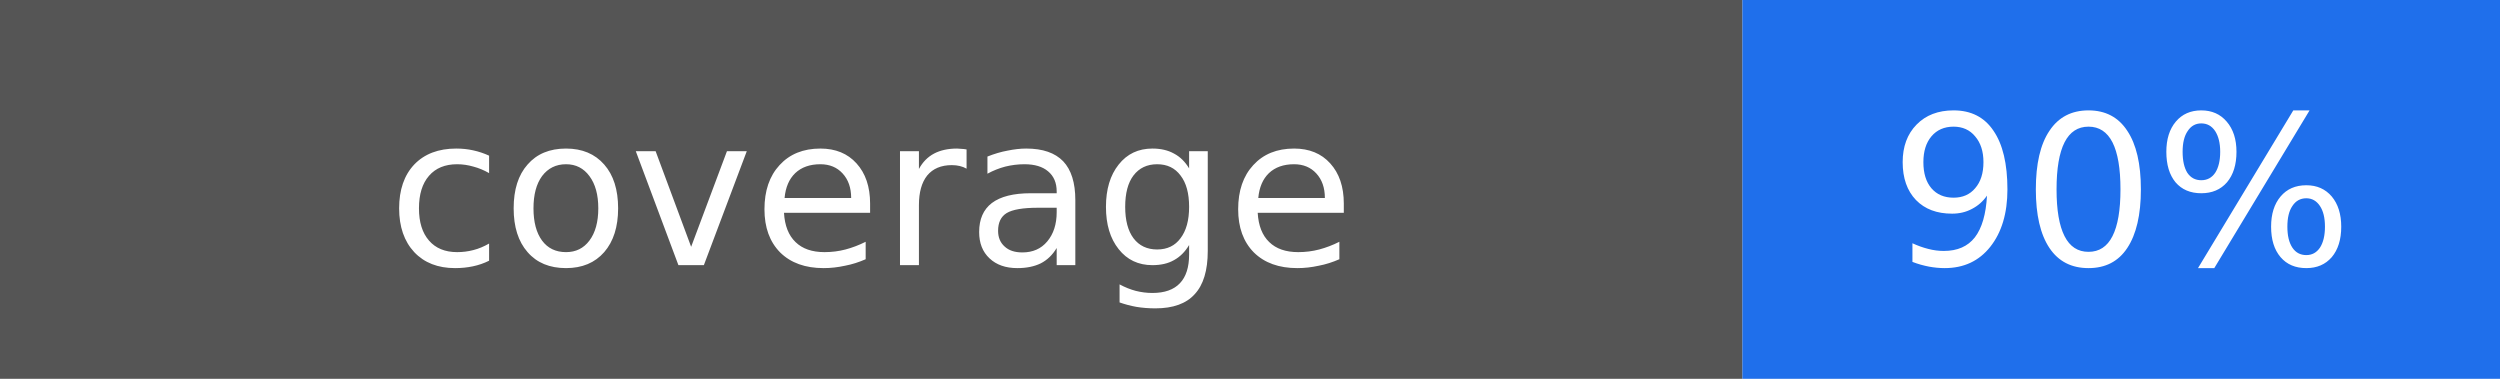
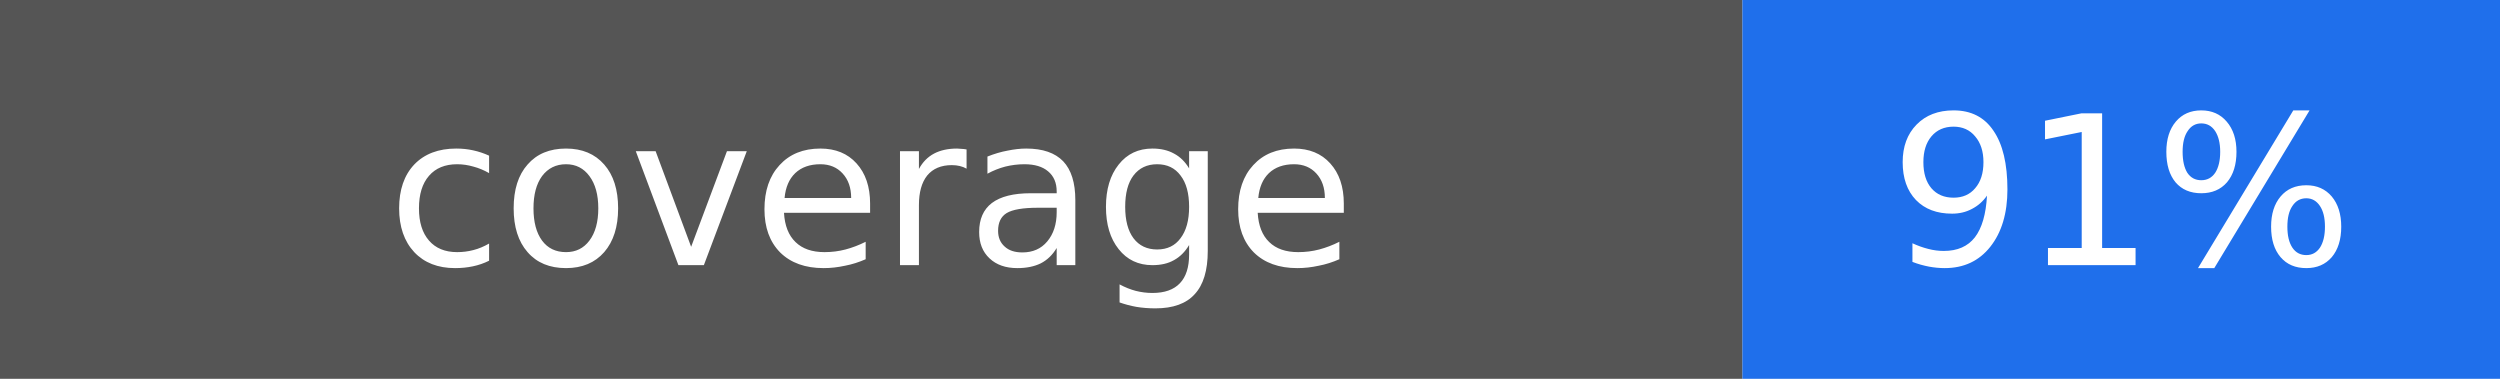
- <svg xmlns="http://www.w3.org/2000/svg" width="132" height="20" viewBox="0 0 132 20" role="img" aria-label="coverage: 90%">
+ <svg xmlns="http://www.w3.org/2000/svg" width="132" height="20" viewBox="0 0 132 20" role="img" aria-label="coverage: 91%">
  <rect width="92" height="20" fill="#555555" />
  <rect x="92" width="40" height="20" fill="#1f6feb" />
  <g fill="#ffffff" text-anchor="middle" font-family="DejaVu Sans, Verdana, sans-serif" font-size="11">
    <text x="46" y="14">coverage</text>
-     <text x="112" y="14">90%</text>
+     <text x="112" y="14">91%</text>
  </g>
</svg>
